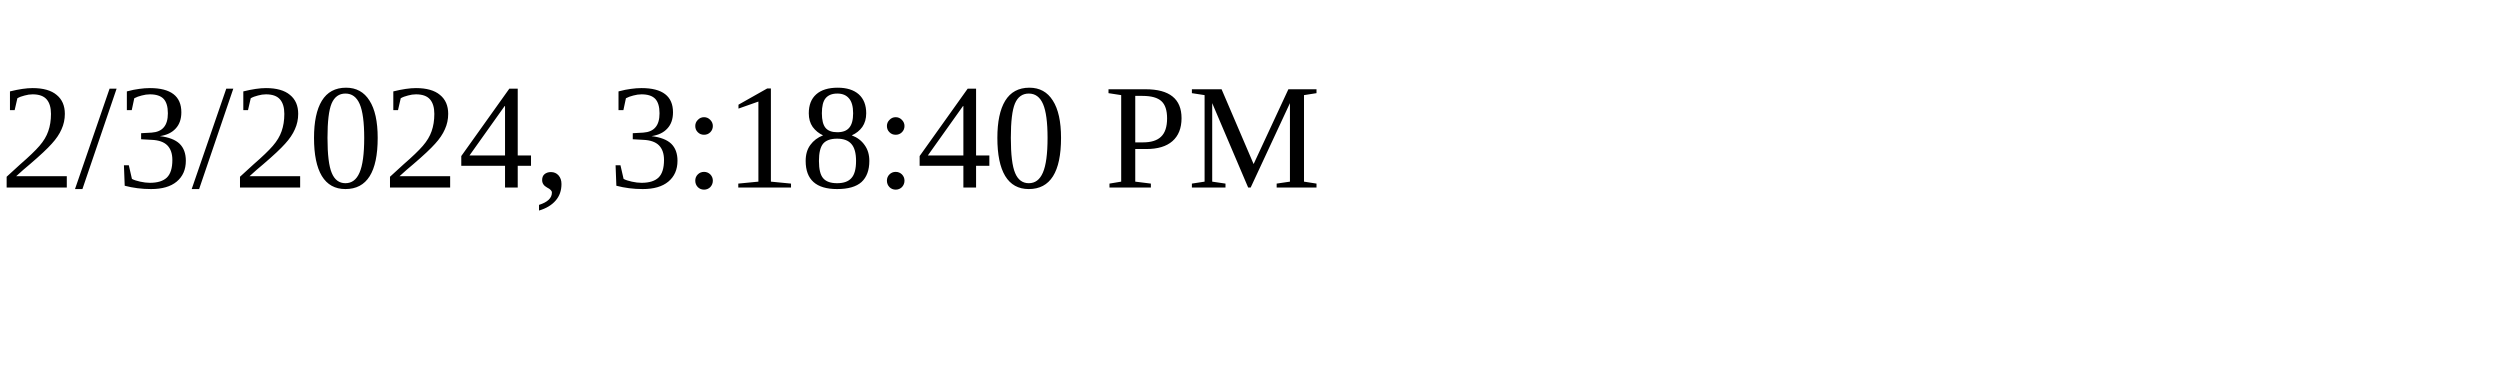
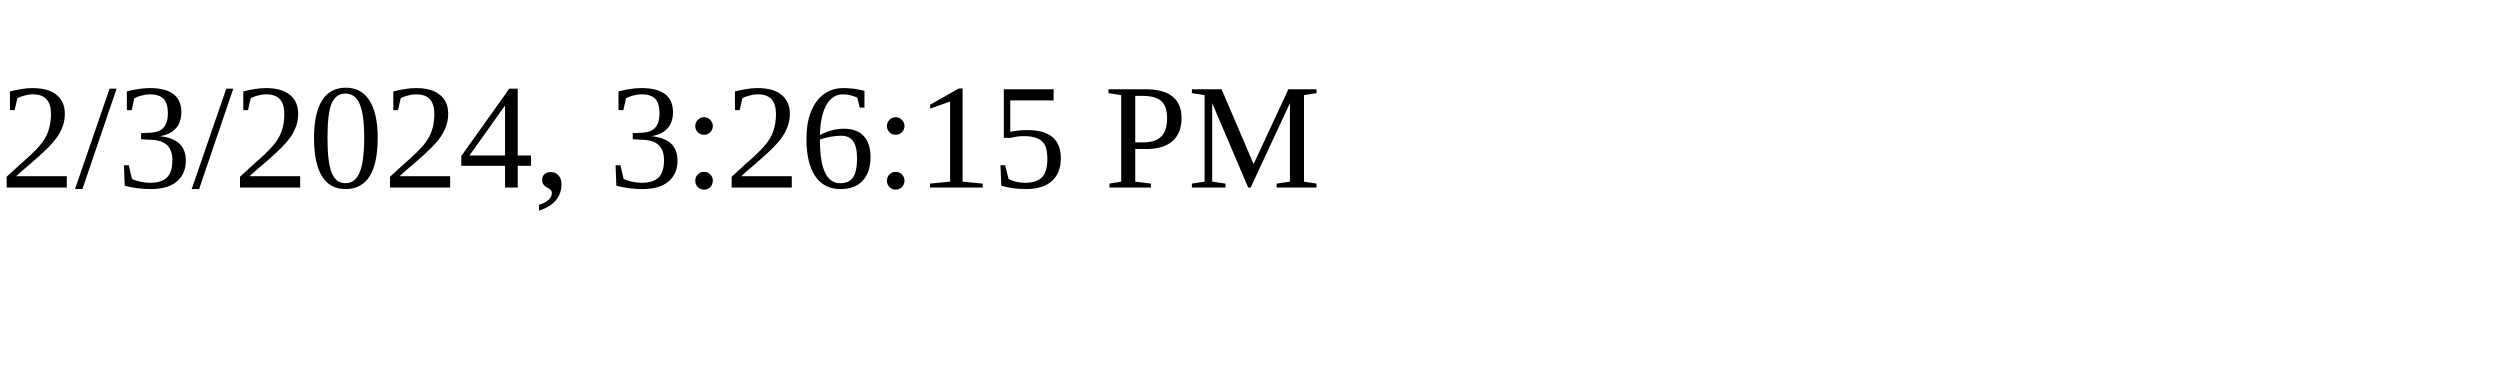
<svg xmlns="http://www.w3.org/2000/svg" height="30" width="200">
-   <text x="0" y="15">2/3/2024, 3:18:40 PM</text>
+   <text x="0" y="15">2/3/2024, 3:26:15 PM</text>
</svg>
